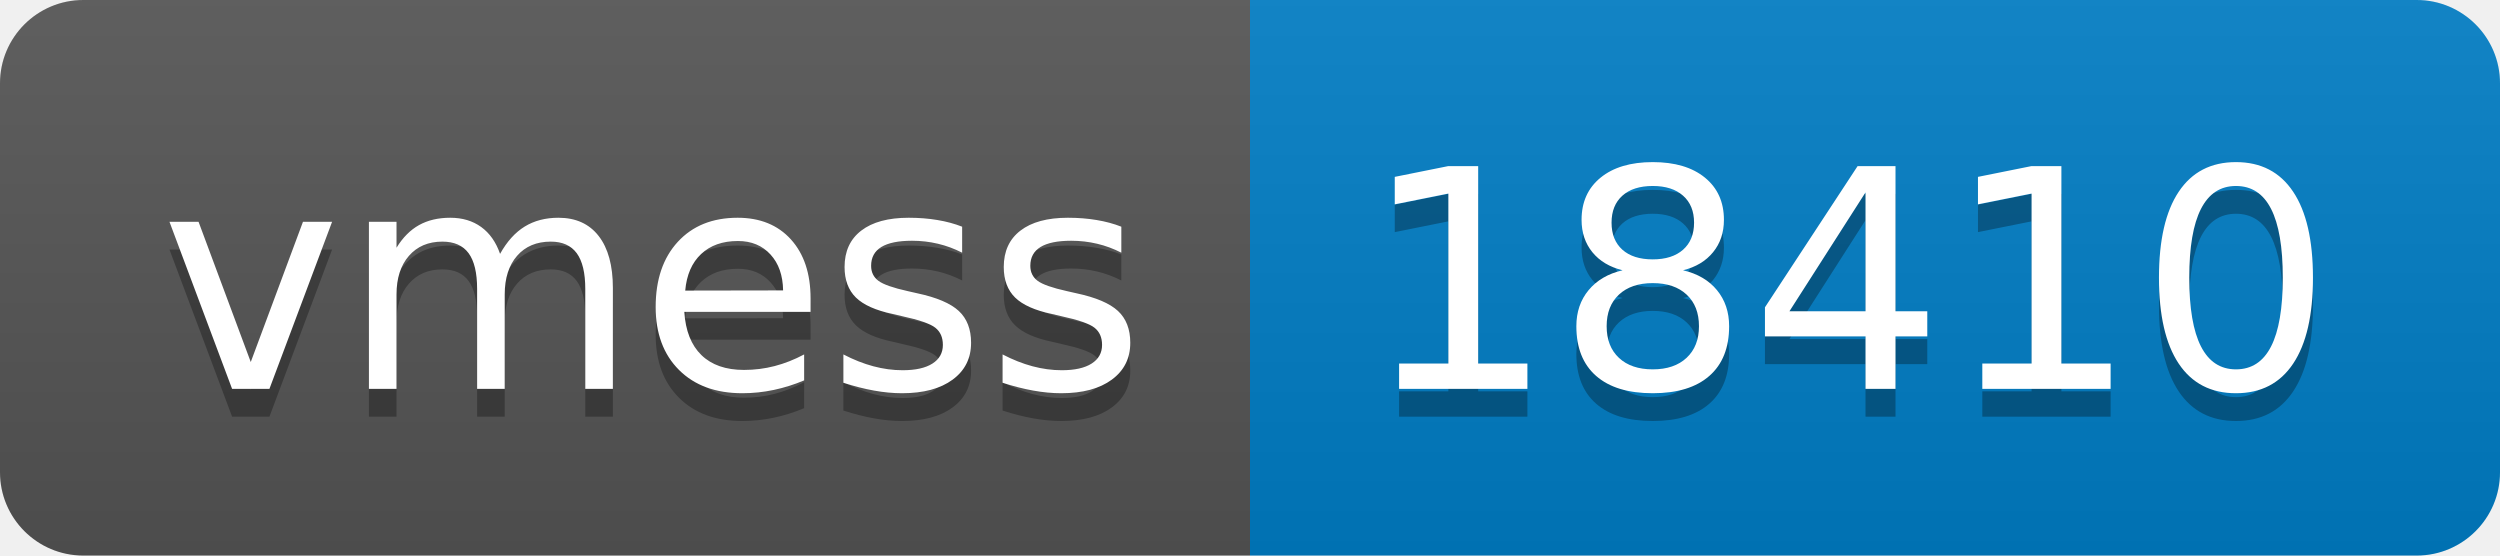
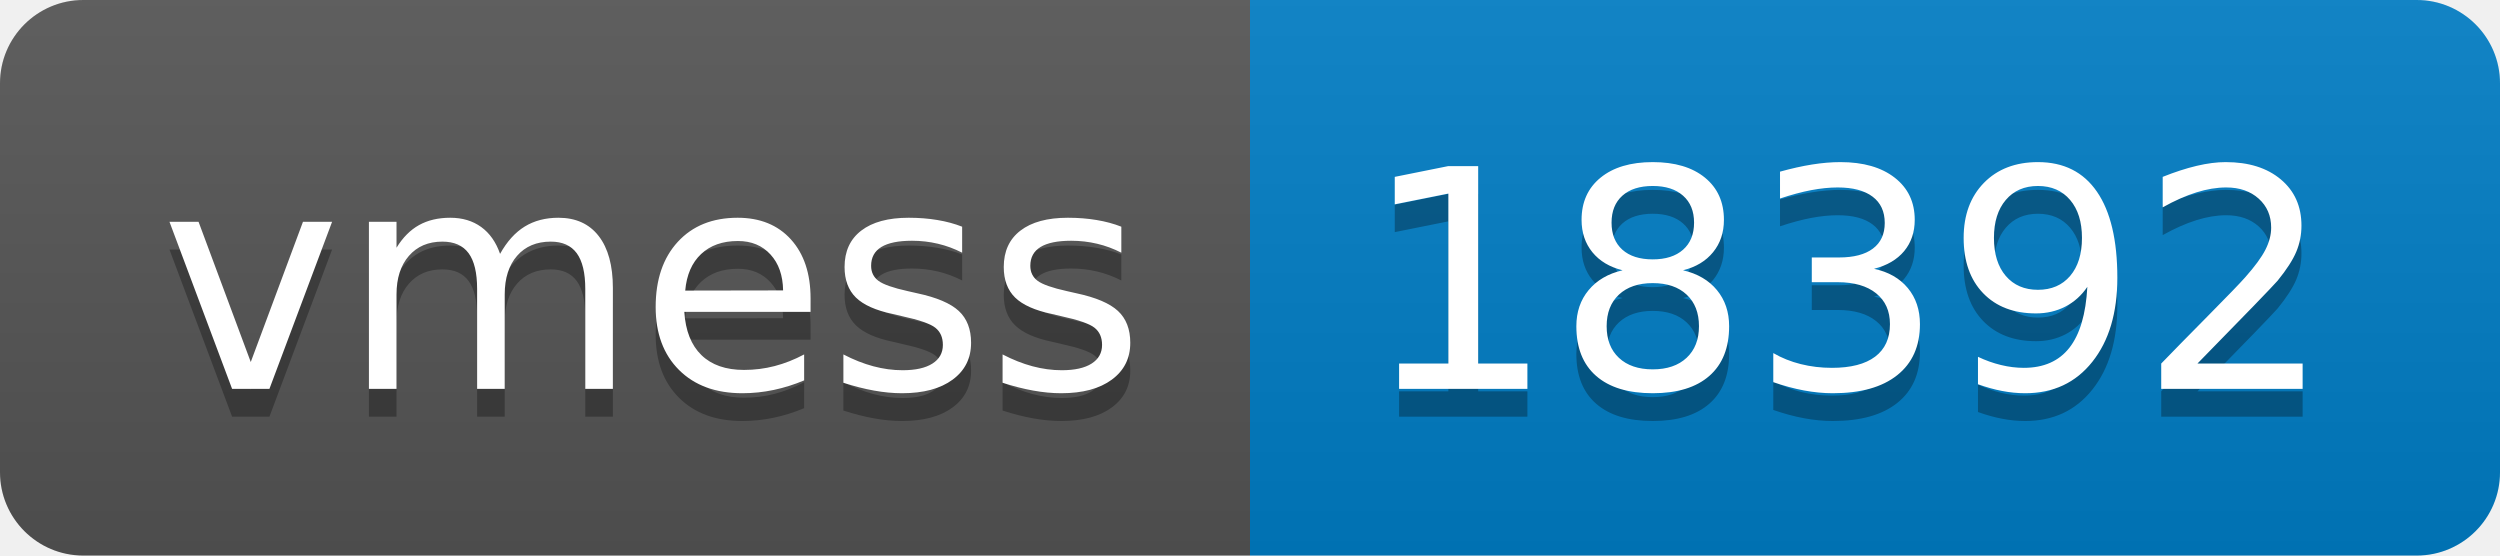
- <svg xmlns="http://www.w3.org/2000/svg" width="90" height="20" role="img" aria-label="vmess: 18410">
+ <svg xmlns="http://www.w3.org/2000/svg" width="90" height="20" role="img" aria-label="vmess: 18392">
  <linearGradient id="s" x2="0" y2="100%">
    <stop offset="0" stop-color="#bbb" stop-opacity=".1" />
    <stop offset="1" stop-opacity=".1" />
  </linearGradient>
  <clipPath id="r">
    <rect width="90" height="20" rx="3" fill="#fff" />
  </clipPath>
  <g clip-path="url(#r)">
    <rect width="45" height="20" fill="#555" />
    <rect x="45" width="45" height="20" fill="#007ec6" />
    <rect width="90" height="20" fill="url(#s)" />
  </g>
  <g fill="#fff" text-anchor="middle" font-family="Verdana,Geneva,DejaVu Sans,sans-serif" text-rendering="geometricPrecision" font-size="110">
    <text aria-hidden="true" x="235" y="150" fill="#010101" fill-opacity=".3" transform="scale(.1)" textLength="350">vmess</text>
    <text x="235" y="140" transform="scale(.1)" fill="#fff" textLength="350">vmess</text>
-     <text aria-hidden="true" x="665" y="150" fill="#010101" fill-opacity=".3" transform="scale(.1)" textLength="350">18410</text>
-     <text x="665" y="140" transform="scale(.1)" fill="#fff" textLength="350">18410</text>
+     <text aria-hidden="true" x="665" y="150" fill="#010101" fill-opacity=".3" transform="scale(.1)" textLength="350">18392</text>
+     <text x="665" y="140" transform="scale(.1)" fill="#fff" textLength="350">18392</text>
  </g>
</svg>
